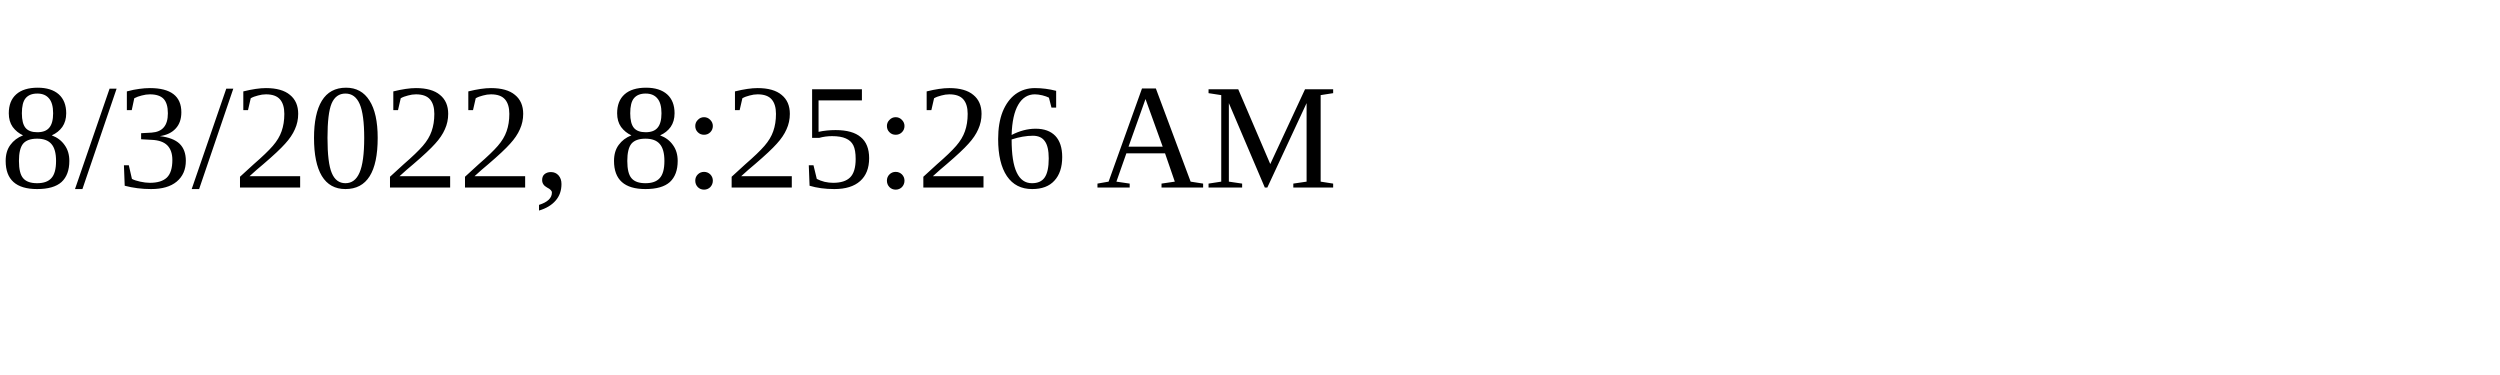
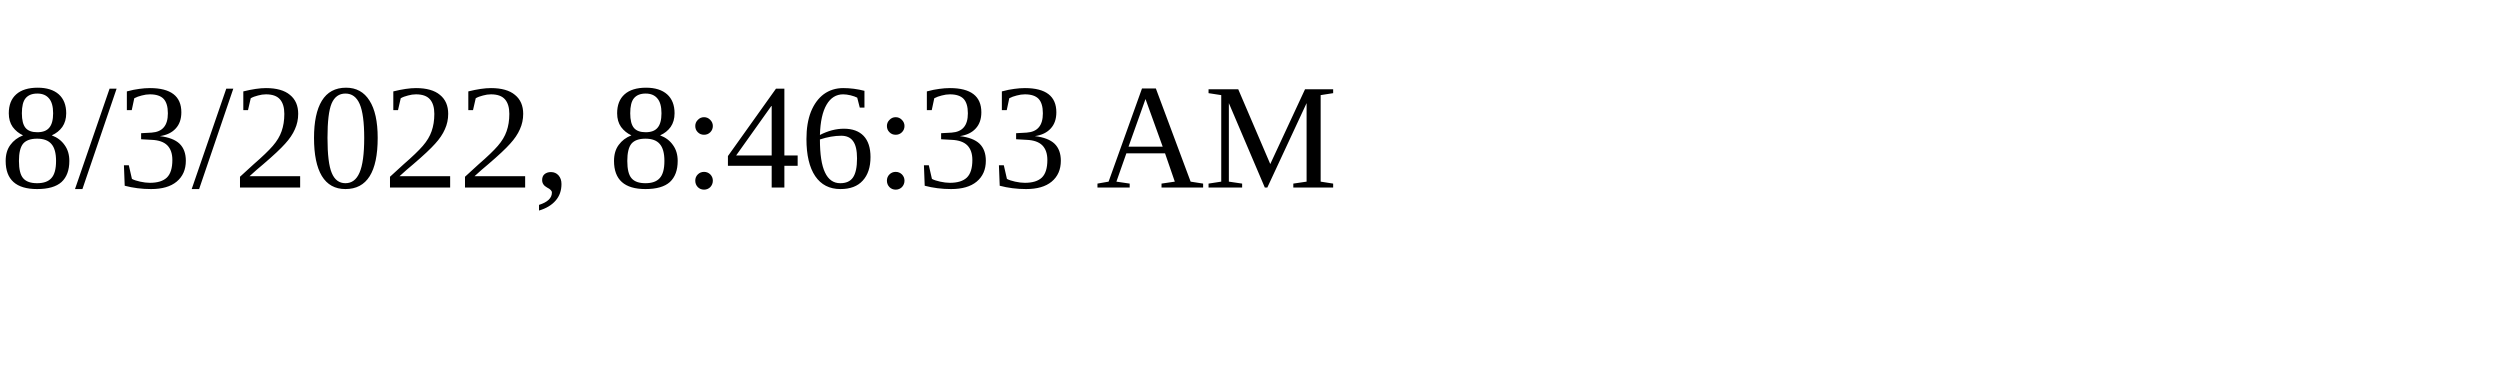
<svg xmlns="http://www.w3.org/2000/svg" height="30" width="200">
-   <text x="0" y="15">8/3/2022, 8:25:26 AM</text>
+   <text x="0" y="15">8/3/2022, 8:46:33 AM</text>
</svg>
